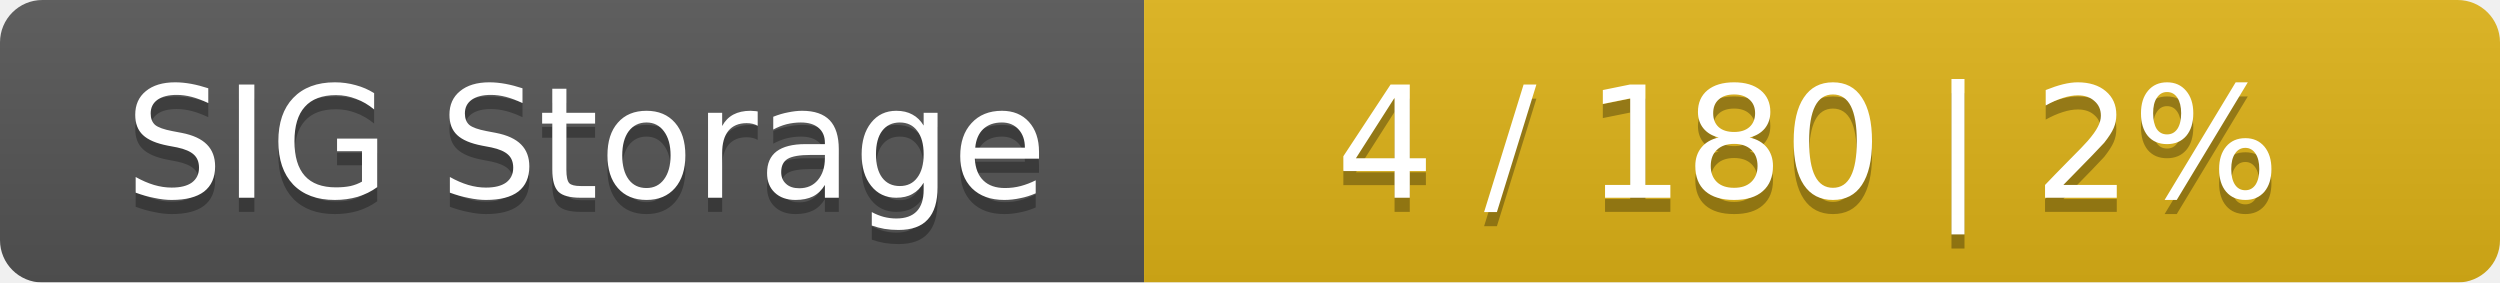
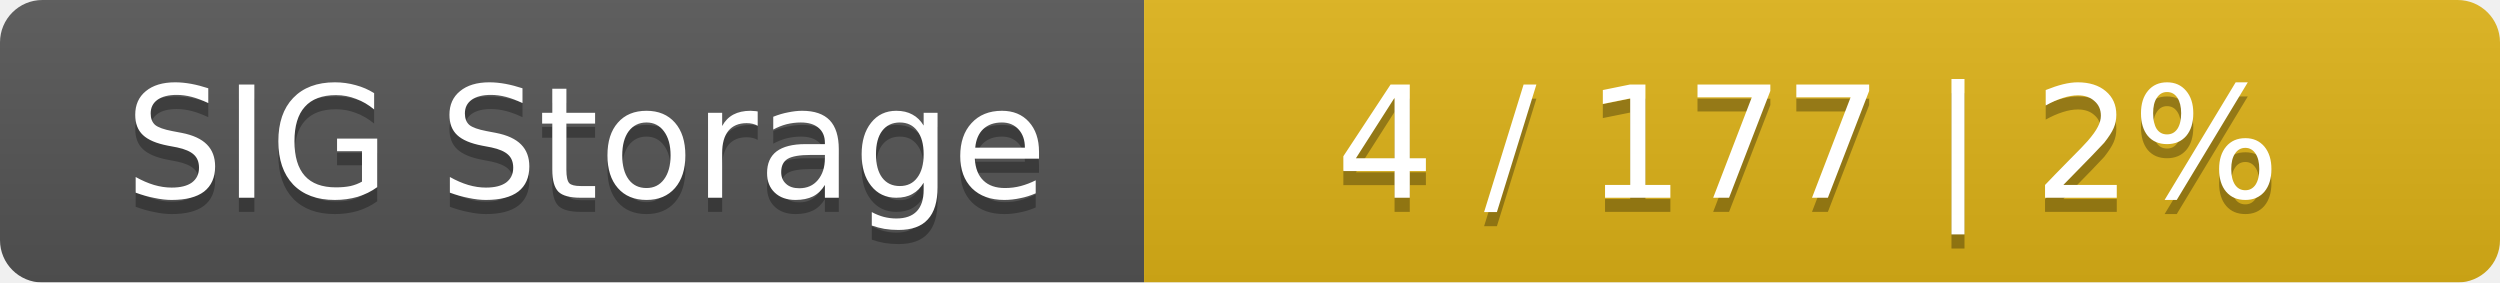
<svg xmlns="http://www.w3.org/2000/svg" width="177" height="20">
  <linearGradient id="smooth" x2="0" y2="100%">
    <stop offset="0" stop-color="#bbb" stop-opacity=".1" />
    <stop offset="1" stop-opacity=".1" />
  </linearGradient>
  <mask id="round">
    <rect width="177" height="20" rx="3" fill="#fff" />
  </mask>
  <g mask="url(#round)">
    <rect width="81" height="20" fill="#555" />
    <rect x="81" width="96" height="20" fill="#dfb317" />
    <rect width="177" height="20" fill="url(#smooth)" />
  </g>
  <g fill="#fff" text-anchor="middle" font-family="DejaVu Sans,Verdana,Geneva,sans-serif" font-size="11">
    <text x="41.5" y="15" fill="#010101" fill-opacity=".3">SIG Storage</text>
    <text x="41.5" y="14">SIG Storage</text>
-     <text x="128" y="15" fill="#010101" fill-opacity=".3">4 / 180    |    2%</text>
-     <text x="128" y="14">4 / 180    |    2%</text>
+     <text x="128" y="15" fill="#010101" fill-opacity=".3">4 / 177    |    2%</text>
+     <text x="128" y="14">4 / 177    |    2%</text>
  </g>
</svg>
